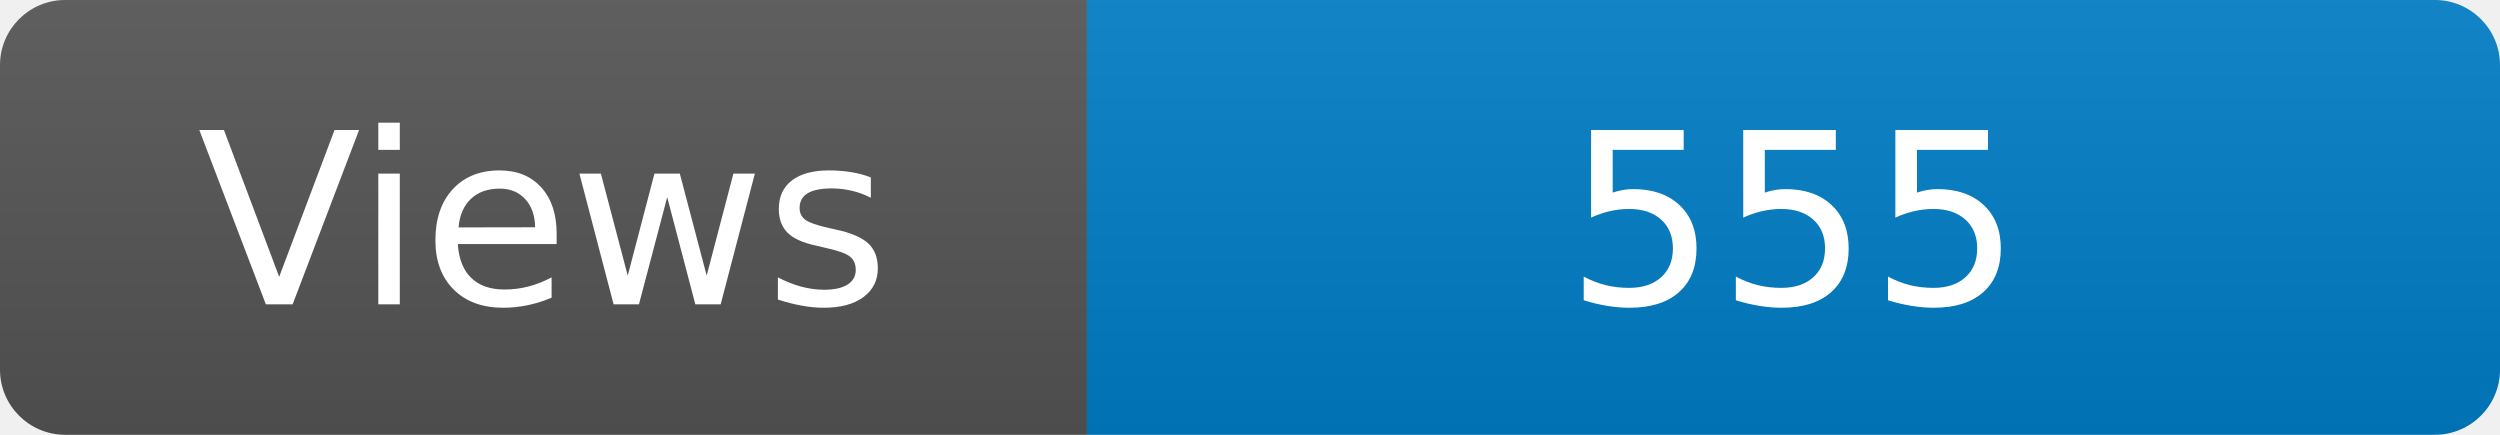
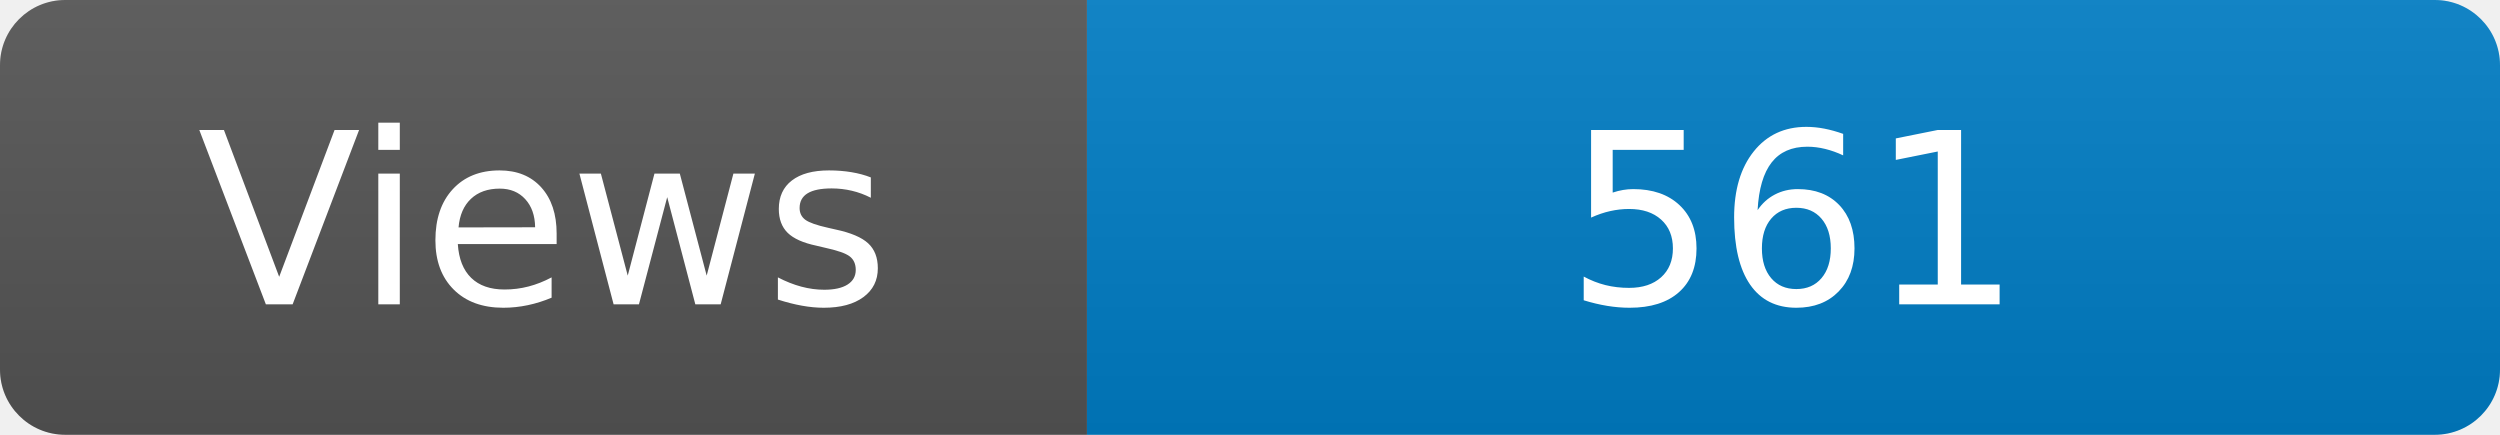
<svg xmlns="http://www.w3.org/2000/svg" width="115" height="20" role="img" aria-label="Maintained?: yes">
  <linearGradient id="s" x2="0" y2="100%">
    <stop offset="0" stop-color="#bbb" stop-opacity=".1" />
    <stop offset="1" stop-opacity=".1" />
  </linearGradient>
  <clipPath id="r">
    <rect width="115" height="20" rx="3" fill="#fff" />
  </clipPath>
  <g clip-path="url(#r)">
    <rect width="50" height="20" fill="#555" />
    <rect x="50" width="160" height="20" fill="#007ec6" />
    <rect width="115" height="20" fill="url(#s)" />
  </g>
  <g fill="#fff" text-anchor="middle" font-family="Verdana,Geneva,DejaVu Sans,sans-serif" font-size="110">
    <text x="250" y="140" transform="scale(.1)" fill="#fff">Views</text>
-     <text x="825" y="140" transform="scale(.1)" fill="#fff">555</text>
+     <text x="825" y="140" transform="scale(.1)" fill="#fff">561</text>
  </g>
</svg>
